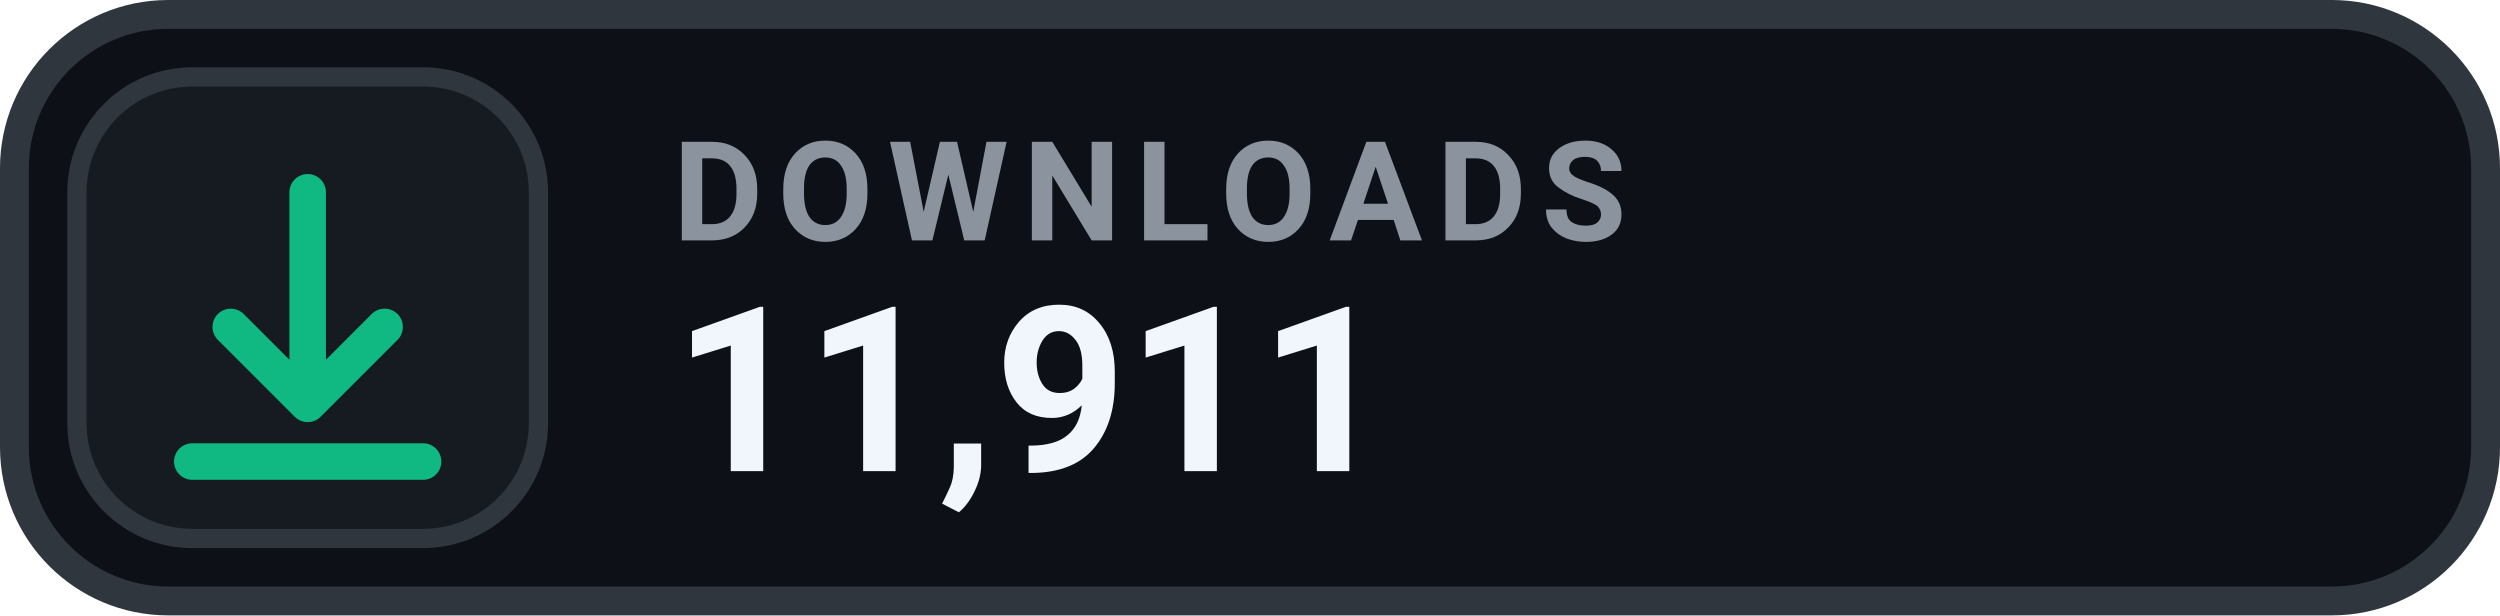
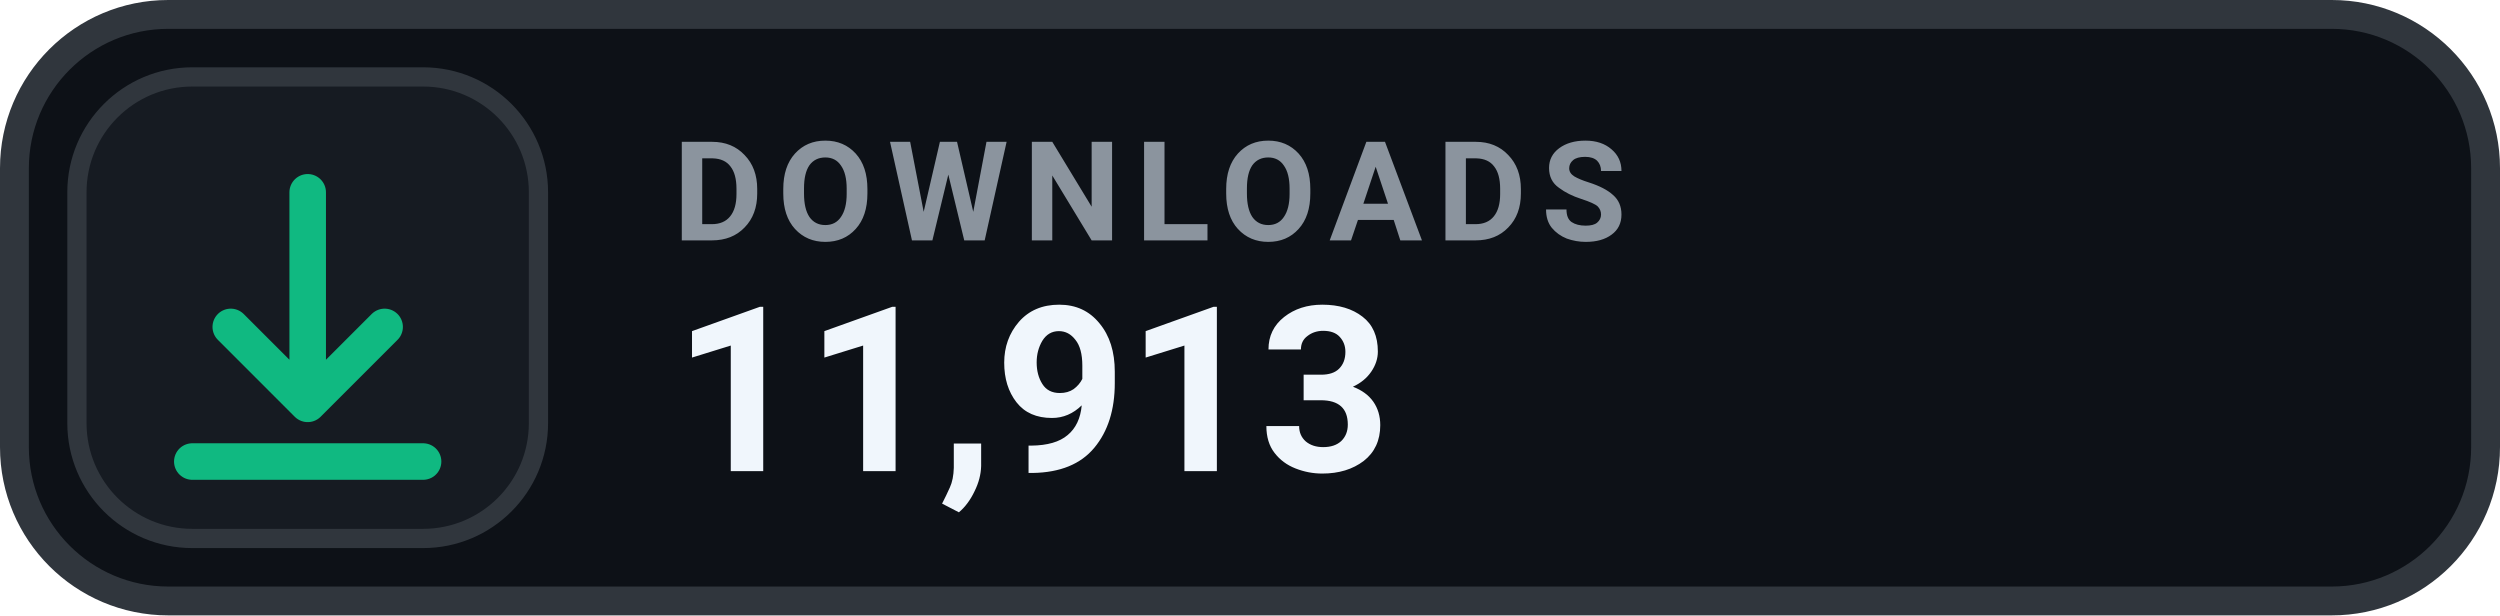
- <svg xmlns="http://www.w3.org/2000/svg" width="130" height="32" viewBox="0 0 130 32" role="img" aria-label="DOWNLOADS 11,911">
+ <svg xmlns="http://www.w3.org/2000/svg" width="130" height="32" viewBox="0 0 130 32" role="img" aria-label="DOWNLOADS 11,913">
  <rect x=".75" y=".75" width="128.5" height="30.5" rx="8" fill="#0D1117" stroke="#30363D" stroke-width="1.5" />
  <rect x="4" y="4" width="24" height="24" rx="6" fill="#161B22" stroke="#30363D" stroke-width="1" />
  <g transform="translate(16 16)" style="color:#10B981;">
    <path d="M0 -6 v11 m0 0 l4 -4 m-4 4 l-4 -4 M-6 8 h12" fill="none" stroke="currentColor" stroke-width="1.9" stroke-linecap="round" stroke-linejoin="round" />
  </g>
  <text x="35" y="12.5" fill="#8B949E" font-family="-apple-system,BlinkMacSystemFont,'Segoe UI',Roboto,Helvetica,Arial,sans-serif" font-size="7.2" font-weight="700" letter-spacing=".75">DOWNLOADS</text>
-   <text x="35" y="24.5" fill="#F0F6FC" font-family="-apple-system,BlinkMacSystemFont,'Segoe UI',Roboto,Helvetica,Arial,sans-serif" font-size="12" font-weight="700">11,911</text>
+   <text x="35" y="24.5" fill="#F0F6FC" font-family="-apple-system,BlinkMacSystemFont,'Segoe UI',Roboto,Helvetica,Arial,sans-serif" font-size="12" font-weight="700">11,913</text>
</svg>
